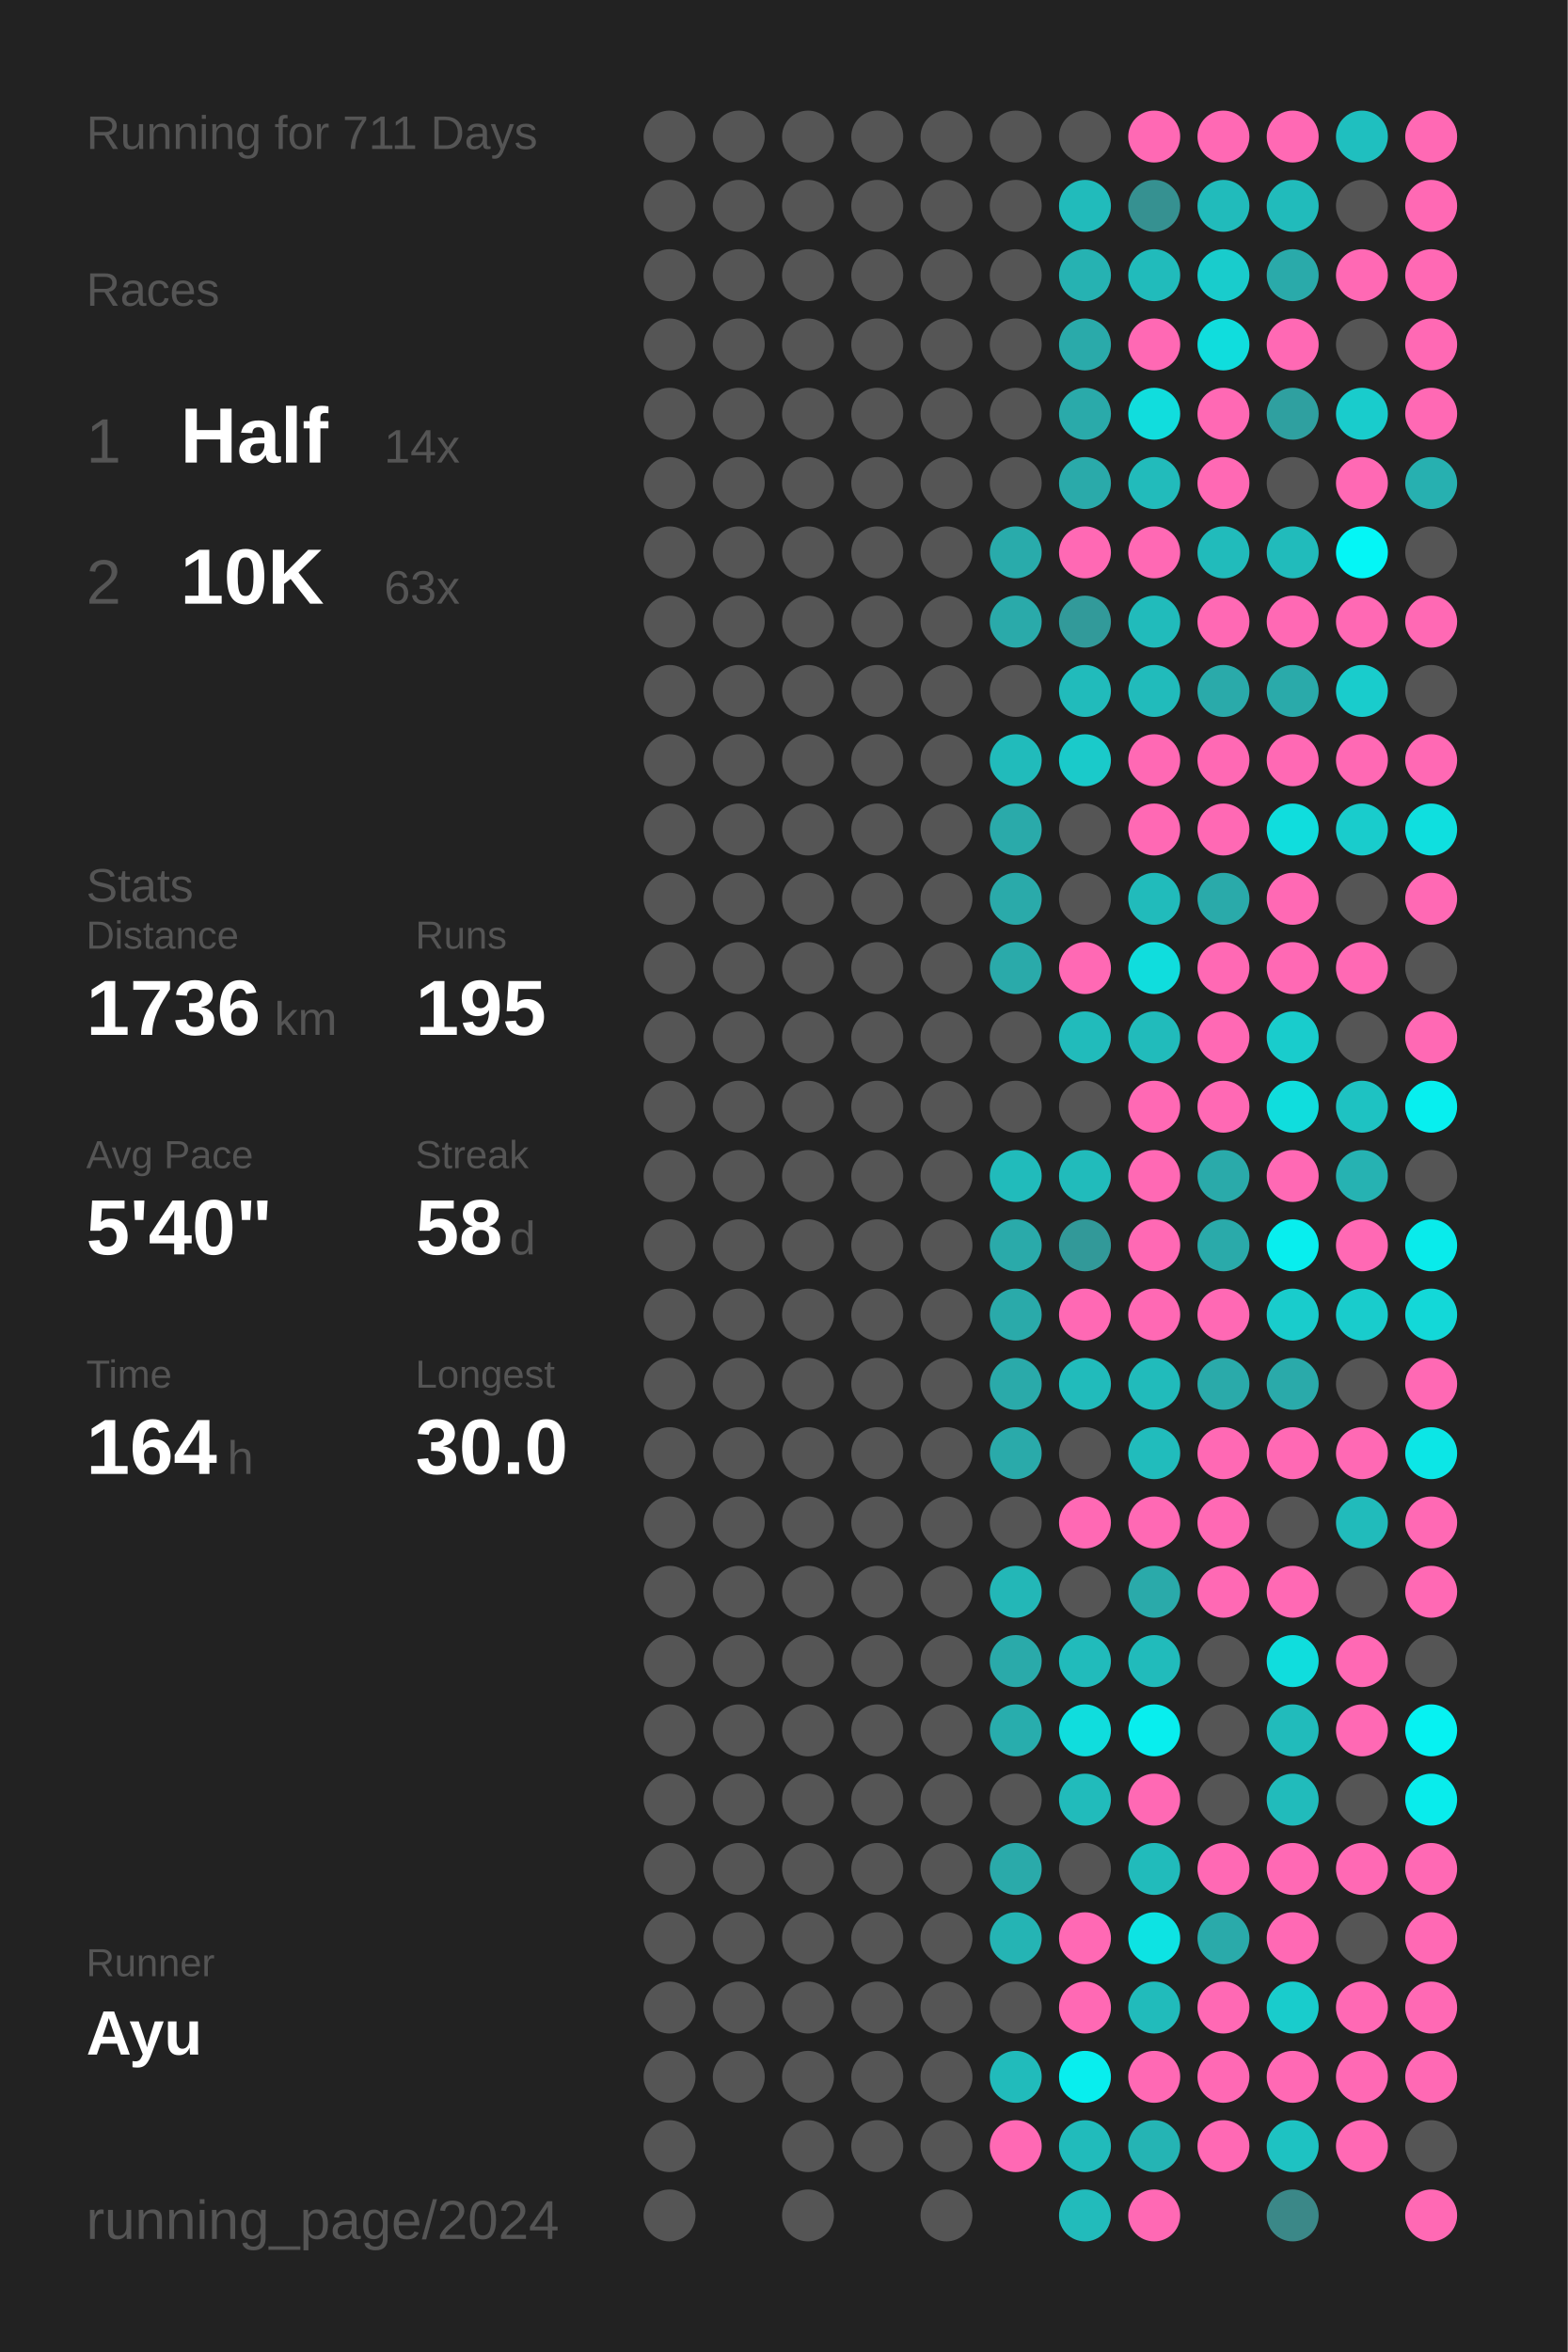
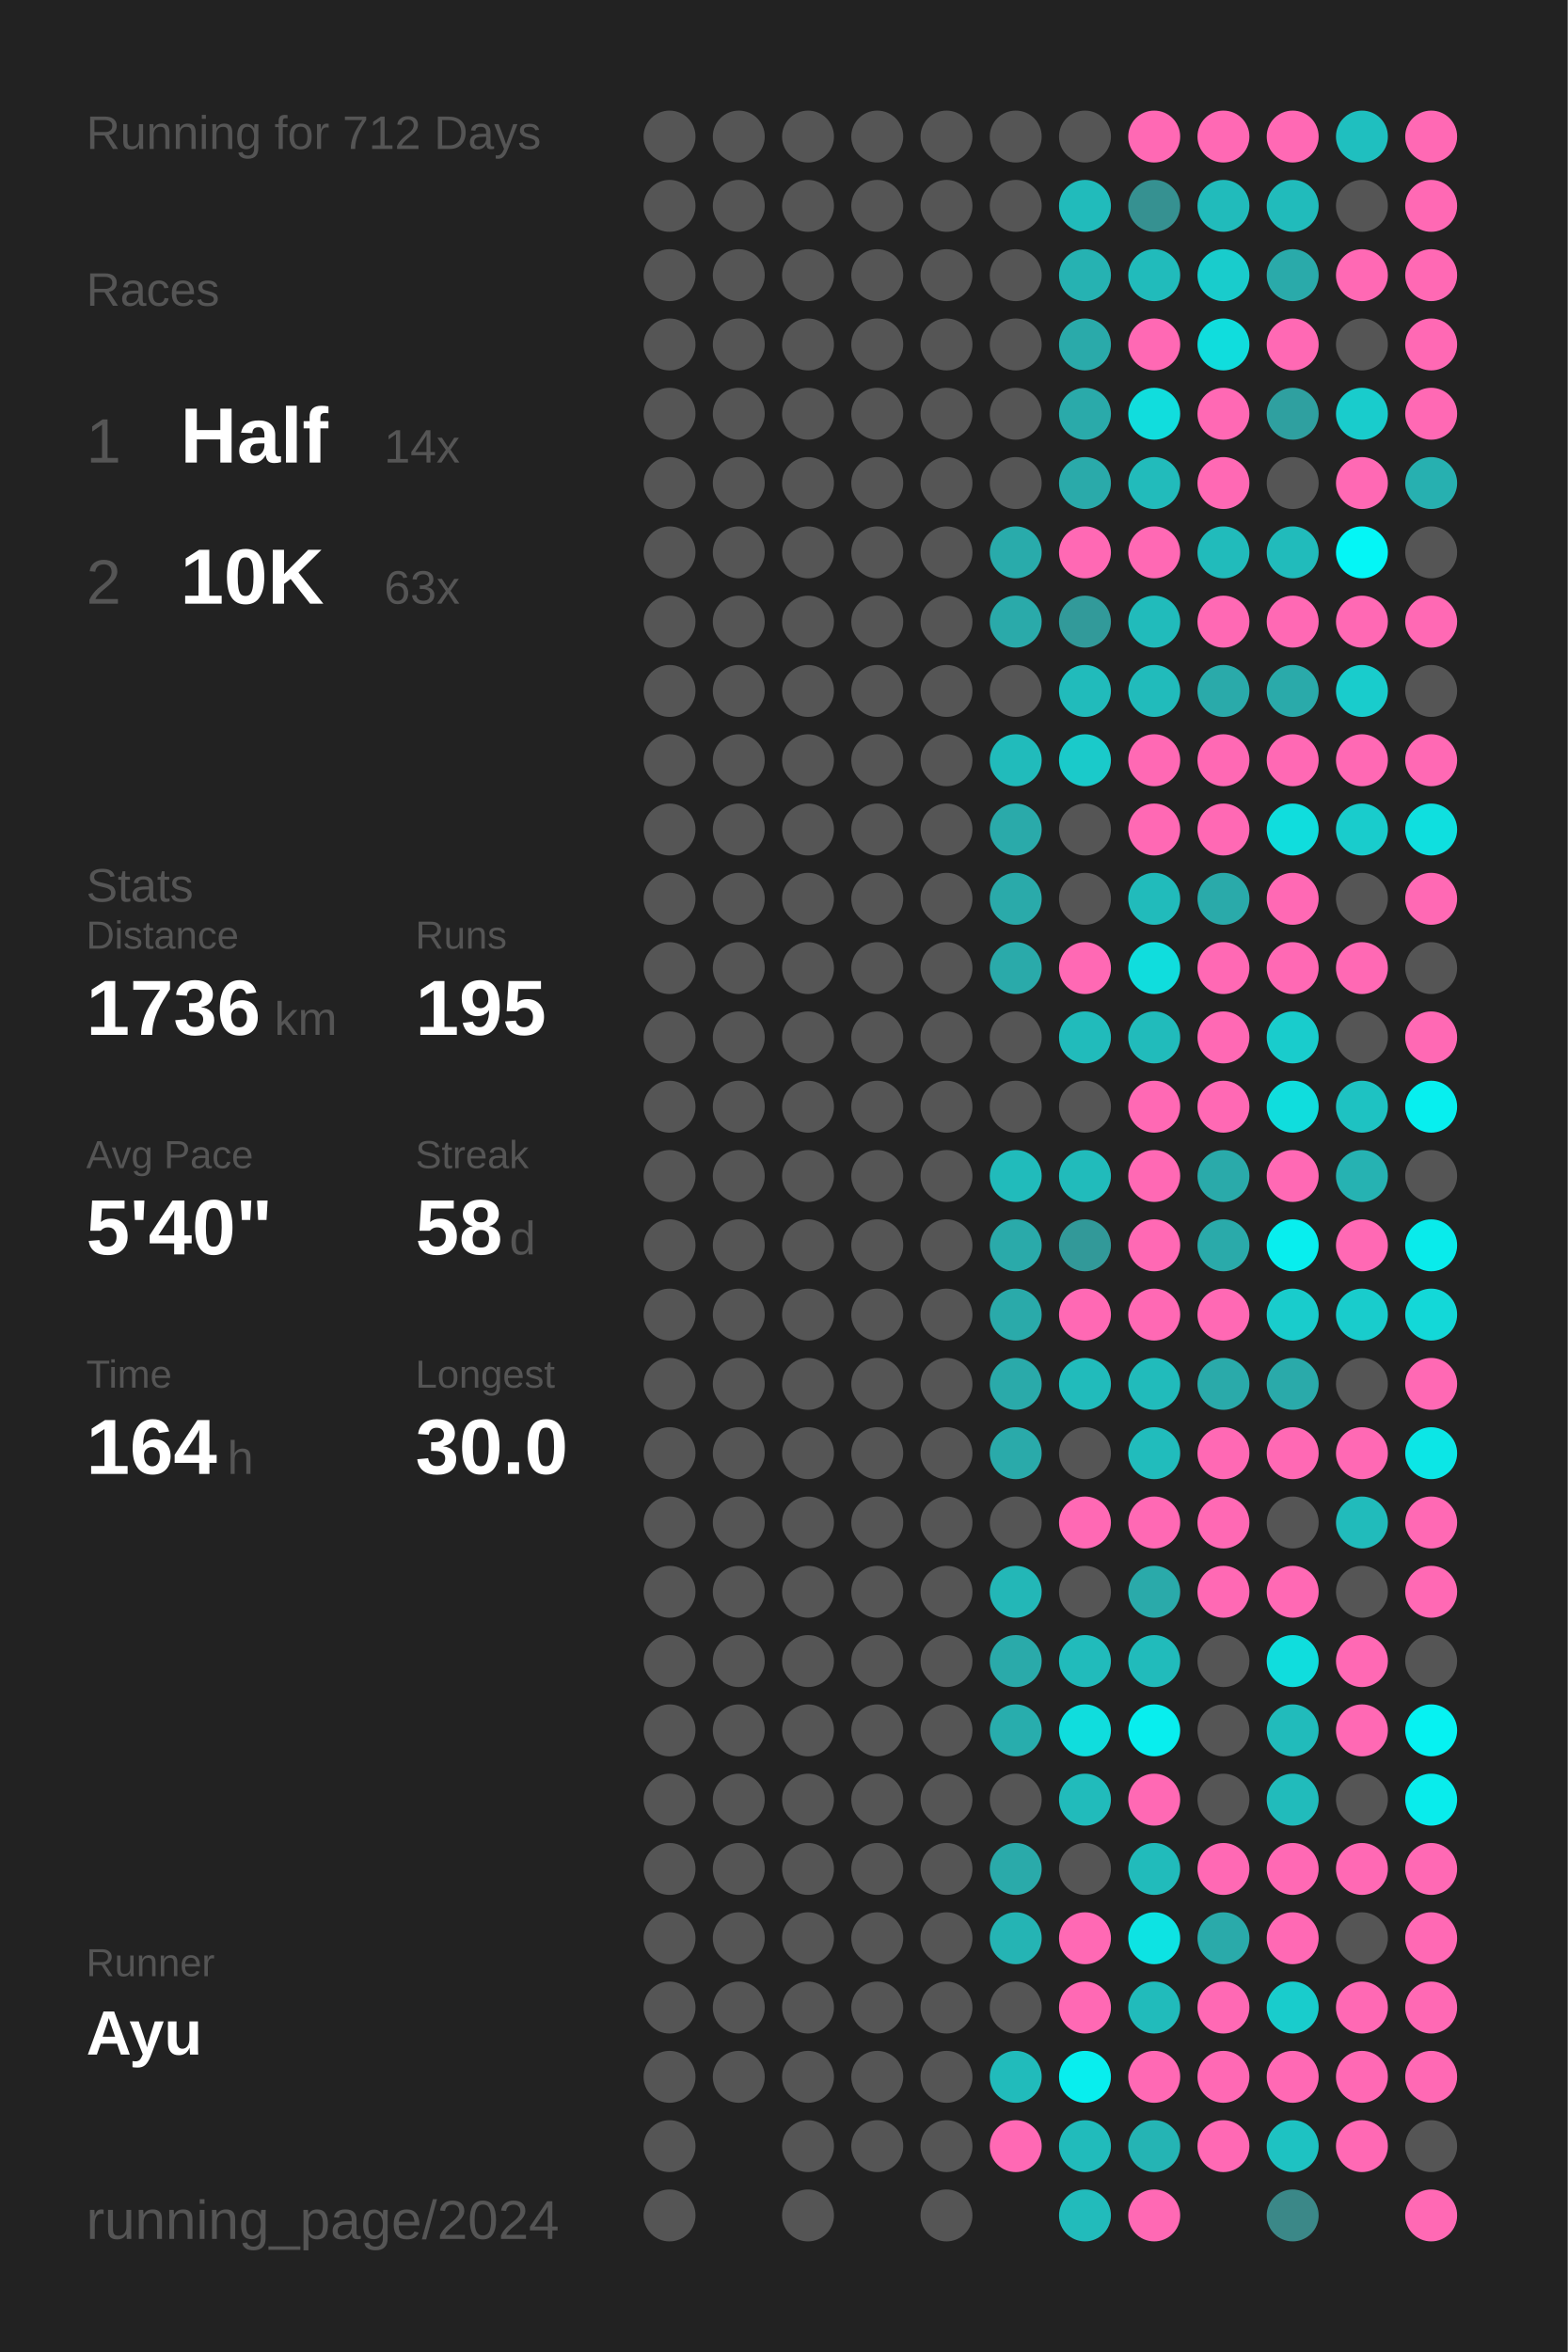
<svg xmlns="http://www.w3.org/2000/svg" baseProfile="full" height="300mm" version="1.1" viewBox="0,0,200,300" width="200mm">
  <defs />
  <rect fill="#222222" height="300" width="200" x="0" y="0" />
-   <text fill="#555555" style="font-size:6px; font-family:Arial;" x="11" y="19">Running for 711 Days</text>
+   <text fill="#555555" style="font-size:6px; font-family:Arial;" x="11" y="19">Running for 712 Days</text>
  <text fill="#555555" style="font-size:6px; font-family:Arial;" x="11" y="39">Races</text>
  <text fill="#555555" style="font-size:8px; font-family:Arial;" x="11" y="59">1</text>
  <text fill="#FFFFFF" style="font-size:10px; font-family:Arial; font-weight:bold;" x="23" y="59">Half</text>
  <text fill="#555555" style="font-size:6px; font-family:Arial;" x="49" y="59">14x</text>
  <text fill="#555555" style="font-size:8px; font-family:Arial;" x="11" y="77">2</text>
  <text fill="#FFFFFF" style="font-size:10px; font-family:Arial; font-weight:bold;" x="23" y="77">10K</text>
  <text fill="#555555" style="font-size:6px; font-family:Arial;" x="49" y="77">63x</text>
  <text fill="#555555" style="font-size:6px; font-family:Arial;" x="11" y="115">Stats</text>
  <text fill="#555555" style="font-size:5px; font-family:Arial;" x="11" y="121">Distance</text>
  <text fill="#FFFFFF" style="font-size:10px; font-family:Arial; font-weight:bold;" x="11" y="132">1736</text>
  <text fill="#555555" style="font-size:6px; font-family:Arial;" x="35" y="132">km</text>
  <text fill="#555555" style="font-size:5px; font-family:Arial;" x="53" y="121">Runs</text>
  <text fill="#FFFFFF" style="font-size:10px; font-family:Arial; font-weight:bold;" x="53" y="132">195</text>
  <text fill="#555555" style="font-size:5px; font-family:Arial;" x="11" y="149">Avg Pace</text>
  <text fill="#FFFFFF" style="font-size:10px; font-family:Arial; font-weight:bold;" x="11" y="160">5'40"</text>
  <text fill="#555555" style="font-size:5px; font-family:Arial;" x="53" y="149">Streak</text>
  <text fill="#FFFFFF" style="font-size:10px; font-family:Arial; font-weight:bold;" x="53" y="160">58</text>
  <text fill="#555555" style="font-size:6px; font-family:Arial;" x="65" y="160">d</text>
  <text fill="#555555" style="font-size:5px; font-family:Arial;" x="11" y="177">Time</text>
  <text fill="#FFFFFF" style="font-size:10px; font-family:Arial; font-weight:bold;" x="11" y="188">164</text>
  <text fill="#555555" style="font-size:6px; font-family:Arial;" x="29" y="188">h</text>
  <text fill="#555555" style="font-size:5px; font-family:Arial;" x="53" y="177">Longest</text>
  <text fill="#FFFFFF" style="font-size:10px; font-family:Arial; font-weight:bold;" x="53" y="188">30.0</text>
  <text fill="#555555" style="font-size:5px; font-family:Arial;" x="11" y="252.065">Runner</text>
  <text fill="#FFFFFF" style="font-size:8px; font-family:Arial; font-weight:bold;" x="11" y="262.065">Ayu</text>
  <text fill="#555555" style="font-size:7px; font-family:Arial;" x="11" y="285.581">running_page/2024</text>
  <circle cx="85.417" cy="17.419" fill="#555555" r="3.312" />
  <circle cx="85.417" cy="26.258" fill="#555555" r="3.312" />
  <circle cx="85.417" cy="35.097" fill="#555555" r="3.312" />
  <circle cx="85.417" cy="43.935" fill="#555555" r="3.312" />
  <circle cx="85.417" cy="52.774" fill="#555555" r="3.312" />
  <circle cx="85.417" cy="61.613" fill="#555555" r="3.312" />
  <circle cx="85.417" cy="70.452" fill="#555555" r="3.312" />
  <circle cx="85.417" cy="79.29" fill="#555555" r="3.312" />
  <circle cx="85.417" cy="88.129" fill="#555555" r="3.312" />
  <circle cx="85.417" cy="96.968" fill="#555555" r="3.312" />
  <circle cx="85.417" cy="105.806" fill="#555555" r="3.312" />
  <circle cx="85.417" cy="114.645" fill="#555555" r="3.312" />
  <circle cx="85.417" cy="123.484" fill="#555555" r="3.312" />
  <circle cx="85.417" cy="132.323" fill="#555555" r="3.312" />
  <circle cx="85.417" cy="141.161" fill="#555555" r="3.312" />
  <circle cx="85.417" cy="150" fill="#555555" r="3.312" />
  <circle cx="85.417" cy="158.839" fill="#555555" r="3.312" />
  <circle cx="85.417" cy="167.677" fill="#555555" r="3.312" />
  <circle cx="85.417" cy="176.516" fill="#555555" r="3.312" />
  <circle cx="85.417" cy="185.355" fill="#555555" r="3.312" />
  <circle cx="85.417" cy="194.194" fill="#555555" r="3.312" />
  <circle cx="85.417" cy="203.032" fill="#555555" r="3.312" />
  <circle cx="85.417" cy="211.871" fill="#555555" r="3.312" />
  <circle cx="85.417" cy="220.71" fill="#555555" r="3.312" />
  <circle cx="85.417" cy="229.548" fill="#555555" r="3.312" />
  <circle cx="85.417" cy="238.387" fill="#555555" r="3.312" />
  <circle cx="85.417" cy="247.226" fill="#555555" r="3.312" />
  <circle cx="85.417" cy="256.065" fill="#555555" r="3.312" />
  <circle cx="85.417" cy="264.903" fill="#555555" r="3.312" />
  <circle cx="85.417" cy="273.742" fill="#555555" r="3.312" />
  <circle cx="85.417" cy="282.581" fill="#555555" r="3.312" />
  <circle cx="94.25" cy="17.419" fill="#555555" r="3.312" />
  <circle cx="94.25" cy="26.258" fill="#555555" r="3.312" />
  <circle cx="94.25" cy="35.097" fill="#555555" r="3.312" />
  <circle cx="94.25" cy="43.935" fill="#555555" r="3.312" />
  <circle cx="94.25" cy="52.774" fill="#555555" r="3.312" />
  <circle cx="94.25" cy="61.613" fill="#555555" r="3.312" />
  <circle cx="94.25" cy="70.452" fill="#555555" r="3.312" />
  <circle cx="94.25" cy="79.29" fill="#555555" r="3.312" />
  <circle cx="94.25" cy="88.129" fill="#555555" r="3.312" />
  <circle cx="94.25" cy="96.968" fill="#555555" r="3.312" />
  <circle cx="94.25" cy="105.806" fill="#555555" r="3.312" />
  <circle cx="94.25" cy="114.645" fill="#555555" r="3.312" />
  <circle cx="94.25" cy="123.484" fill="#555555" r="3.312" />
  <circle cx="94.25" cy="132.323" fill="#555555" r="3.312" />
  <circle cx="94.25" cy="141.161" fill="#555555" r="3.312" />
  <circle cx="94.25" cy="150" fill="#555555" r="3.312" />
  <circle cx="94.25" cy="158.839" fill="#555555" r="3.312" />
  <circle cx="94.25" cy="167.677" fill="#555555" r="3.312" />
  <circle cx="94.25" cy="176.516" fill="#555555" r="3.312" />
  <circle cx="94.25" cy="185.355" fill="#555555" r="3.312" />
  <circle cx="94.25" cy="194.194" fill="#555555" r="3.312" />
  <circle cx="94.25" cy="203.032" fill="#555555" r="3.312" />
  <circle cx="94.25" cy="211.871" fill="#555555" r="3.312" />
  <circle cx="94.25" cy="220.71" fill="#555555" r="3.312" />
  <circle cx="94.25" cy="229.548" fill="#555555" r="3.312" />
  <circle cx="94.25" cy="238.387" fill="#555555" r="3.312" />
  <circle cx="94.25" cy="247.226" fill="#555555" r="3.312" />
  <circle cx="94.25" cy="256.065" fill="#555555" r="3.312" />
  <circle cx="94.25" cy="264.903" fill="#555555" r="3.312" />
  <circle cx="103.083" cy="17.419" fill="#555555" r="3.312" />
  <circle cx="103.083" cy="26.258" fill="#555555" r="3.312" />
  <circle cx="103.083" cy="35.097" fill="#555555" r="3.312" />
  <circle cx="103.083" cy="43.935" fill="#555555" r="3.312" />
  <circle cx="103.083" cy="52.774" fill="#555555" r="3.312" />
  <circle cx="103.083" cy="61.613" fill="#555555" r="3.312" />
  <circle cx="103.083" cy="70.452" fill="#555555" r="3.312" />
  <circle cx="103.083" cy="79.29" fill="#555555" r="3.312" />
  <circle cx="103.083" cy="88.129" fill="#555555" r="3.312" />
  <circle cx="103.083" cy="96.968" fill="#555555" r="3.312" />
  <circle cx="103.083" cy="105.806" fill="#555555" r="3.312" />
  <circle cx="103.083" cy="114.645" fill="#555555" r="3.312" />
  <circle cx="103.083" cy="123.484" fill="#555555" r="3.312" />
  <circle cx="103.083" cy="132.323" fill="#555555" r="3.312" />
  <circle cx="103.083" cy="141.161" fill="#555555" r="3.312" />
  <circle cx="103.083" cy="150" fill="#555555" r="3.312" />
  <circle cx="103.083" cy="158.839" fill="#555555" r="3.312" />
  <circle cx="103.083" cy="167.677" fill="#555555" r="3.312" />
  <circle cx="103.083" cy="176.516" fill="#555555" r="3.312" />
  <circle cx="103.083" cy="185.355" fill="#555555" r="3.312" />
  <circle cx="103.083" cy="194.194" fill="#555555" r="3.312" />
  <circle cx="103.083" cy="203.032" fill="#555555" r="3.312" />
  <circle cx="103.083" cy="211.871" fill="#555555" r="3.312" />
  <circle cx="103.083" cy="220.71" fill="#555555" r="3.312" />
  <circle cx="103.083" cy="229.548" fill="#555555" r="3.312" />
  <circle cx="103.083" cy="238.387" fill="#555555" r="3.312" />
  <circle cx="103.083" cy="247.226" fill="#555555" r="3.312" />
  <circle cx="103.083" cy="256.065" fill="#555555" r="3.312" />
  <circle cx="103.083" cy="264.903" fill="#555555" r="3.312" />
  <circle cx="103.083" cy="273.742" fill="#555555" r="3.312" />
  <circle cx="103.083" cy="282.581" fill="#555555" r="3.312" />
  <circle cx="111.917" cy="17.419" fill="#555555" r="3.312" />
  <circle cx="111.917" cy="26.258" fill="#555555" r="3.312" />
  <circle cx="111.917" cy="35.097" fill="#555555" r="3.312" />
  <circle cx="111.917" cy="43.935" fill="#555555" r="3.312" />
  <circle cx="111.917" cy="52.774" fill="#555555" r="3.312" />
  <circle cx="111.917" cy="61.613" fill="#555555" r="3.312" />
  <circle cx="111.917" cy="70.452" fill="#555555" r="3.312" />
  <circle cx="111.917" cy="79.29" fill="#555555" r="3.312" />
  <circle cx="111.917" cy="88.129" fill="#555555" r="3.312" />
  <circle cx="111.917" cy="96.968" fill="#555555" r="3.312" />
  <circle cx="111.917" cy="105.806" fill="#555555" r="3.312" />
  <circle cx="111.917" cy="114.645" fill="#555555" r="3.312" />
  <circle cx="111.917" cy="123.484" fill="#555555" r="3.312" />
  <circle cx="111.917" cy="132.323" fill="#555555" r="3.312" />
  <circle cx="111.917" cy="141.161" fill="#555555" r="3.312" />
  <circle cx="111.917" cy="150" fill="#555555" r="3.312" />
  <circle cx="111.917" cy="158.839" fill="#555555" r="3.312" />
  <circle cx="111.917" cy="167.677" fill="#555555" r="3.312" />
  <circle cx="111.917" cy="176.516" fill="#555555" r="3.312" />
  <circle cx="111.917" cy="185.355" fill="#555555" r="3.312" />
  <circle cx="111.917" cy="194.194" fill="#555555" r="3.312" />
  <circle cx="111.917" cy="203.032" fill="#555555" r="3.312" />
  <circle cx="111.917" cy="211.871" fill="#555555" r="3.312" />
  <circle cx="111.917" cy="220.71" fill="#555555" r="3.312" />
  <circle cx="111.917" cy="229.548" fill="#555555" r="3.312" />
  <circle cx="111.917" cy="238.387" fill="#555555" r="3.312" />
  <circle cx="111.917" cy="247.226" fill="#555555" r="3.312" />
  <circle cx="111.917" cy="256.065" fill="#555555" r="3.312" />
  <circle cx="111.917" cy="264.903" fill="#555555" r="3.312" />
  <circle cx="111.917" cy="273.742" fill="#555555" r="3.312" />
  <circle cx="120.75" cy="17.419" fill="#555555" r="3.312" />
  <circle cx="120.75" cy="26.258" fill="#555555" r="3.312" />
  <circle cx="120.75" cy="35.097" fill="#555555" r="3.312" />
  <circle cx="120.75" cy="43.935" fill="#555555" r="3.312" />
  <circle cx="120.75" cy="52.774" fill="#555555" r="3.312" />
  <circle cx="120.75" cy="61.613" fill="#555555" r="3.312" />
  <circle cx="120.75" cy="70.452" fill="#555555" r="3.312" />
  <circle cx="120.75" cy="79.29" fill="#555555" r="3.312" />
  <circle cx="120.75" cy="88.129" fill="#555555" r="3.312" />
  <circle cx="120.75" cy="96.968" fill="#555555" r="3.312" />
  <circle cx="120.75" cy="105.806" fill="#555555" r="3.312" />
  <circle cx="120.75" cy="114.645" fill="#555555" r="3.312" />
  <circle cx="120.75" cy="123.484" fill="#555555" r="3.312" />
  <circle cx="120.75" cy="132.323" fill="#555555" r="3.312" />
  <circle cx="120.75" cy="141.161" fill="#555555" r="3.312" />
  <circle cx="120.75" cy="150" fill="#555555" r="3.312" />
  <circle cx="120.75" cy="158.839" fill="#555555" r="3.312" />
  <circle cx="120.75" cy="167.677" fill="#555555" r="3.312" />
  <circle cx="120.75" cy="176.516" fill="#555555" r="3.312" />
  <circle cx="120.75" cy="185.355" fill="#555555" r="3.312" />
  <circle cx="120.75" cy="194.194" fill="#555555" r="3.312" />
  <circle cx="120.75" cy="203.032" fill="#555555" r="3.312" />
  <circle cx="120.75" cy="211.871" fill="#555555" r="3.312" />
  <circle cx="120.75" cy="220.71" fill="#555555" r="3.312" />
  <circle cx="120.75" cy="229.548" fill="#555555" r="3.312" />
  <circle cx="120.75" cy="238.387" fill="#555555" r="3.312" />
  <circle cx="120.75" cy="247.226" fill="#555555" r="3.312" />
  <circle cx="120.75" cy="256.065" fill="#555555" r="3.312" />
  <circle cx="120.75" cy="264.903" fill="#555555" r="3.312" />
  <circle cx="120.75" cy="273.742" fill="#555555" r="3.312" />
  <circle cx="120.75" cy="282.581" fill="#555555" r="3.312" />
  <circle cx="129.583" cy="17.419" fill="#555555" r="3.312" />
  <circle cx="129.583" cy="26.258" fill="#555555" r="3.312" />
  <circle cx="129.583" cy="35.097" fill="#555555" r="3.312" />
  <circle cx="129.583" cy="43.935" fill="#555555" r="3.312" />
  <circle cx="129.583" cy="52.774" fill="#555555" r="3.312" />
  <circle cx="129.583" cy="61.613" fill="#555555" r="3.312" />
  <circle cx="129.583" cy="70.452" fill="#29abab" r="3.312" />
  <circle cx="129.583" cy="79.29" fill="#2aaaaa" r="3.312" />
  <circle cx="129.583" cy="88.129" fill="#555555" r="3.312" />
  <circle cx="129.583" cy="96.968" fill="#21bbbb" r="3.312" />
  <circle cx="129.583" cy="105.806" fill="#2aaaaa" r="3.312" />
  <circle cx="129.583" cy="114.645" fill="#2aaaaa" r="3.312" />
  <circle cx="129.583" cy="123.484" fill="#2aaaaa" r="3.312" />
  <circle cx="129.583" cy="132.323" fill="#555555" r="3.312" />
  <circle cx="129.583" cy="141.161" fill="#555555" r="3.312" />
  <circle cx="129.583" cy="150" fill="#21bbbb" r="3.312" />
  <circle cx="129.583" cy="158.839" fill="#2aaaaa" r="3.312" />
  <circle cx="129.583" cy="167.677" fill="#2aaaaa" r="3.312" />
  <circle cx="129.583" cy="176.516" fill="#2aaaaa" r="3.312" />
  <circle cx="129.583" cy="185.355" fill="#2aaaaa" r="3.312" />
  <circle cx="129.583" cy="194.194" fill="#555555" r="3.312" />
  <circle cx="129.583" cy="203.032" fill="#23b7b7" r="3.312" />
  <circle cx="129.583" cy="211.871" fill="#2aaaaa" r="3.312" />
  <circle cx="129.583" cy="220.71" fill="#28adad" r="3.312" />
  <circle cx="129.583" cy="229.548" fill="#555555" r="3.312" />
  <circle cx="129.583" cy="238.387" fill="#2aaaaa" r="3.312" />
  <circle cx="129.583" cy="247.226" fill="#25b4b4" r="3.312" />
  <circle cx="129.583" cy="256.065" fill="#555555" r="3.312" />
  <circle cx="129.583" cy="264.903" fill="#21bbbb" r="3.312" />
  <circle cx="129.583" cy="273.742" fill="#ff69b4" r="3.312" />
  <circle cx="138.417" cy="17.419" fill="#555555" r="3.312" />
  <circle cx="138.417" cy="26.258" fill="#21bbbb" r="3.312" />
  <circle cx="138.417" cy="35.097" fill="#26b2b2" r="3.312" />
  <circle cx="138.417" cy="43.935" fill="#2aaaaa" r="3.312" />
  <circle cx="138.417" cy="52.774" fill="#2aaaaa" r="3.312" />
  <circle cx="138.417" cy="61.613" fill="#2aaaaa" r="3.312" />
  <circle cx="138.417" cy="70.452" fill="#ff69b4" r="3.312" />
  <circle cx="138.417" cy="79.29" fill="#329a9a" r="3.312" />
  <circle cx="138.417" cy="88.129" fill="#21bbbb" r="3.312" />
  <circle cx="138.417" cy="96.968" fill="#1acaca" r="3.312" />
  <circle cx="138.417" cy="105.806" fill="#555555" r="3.312" />
  <circle cx="138.417" cy="114.645" fill="#555555" r="3.312" />
  <circle cx="138.417" cy="123.484" fill="#ff69b4" r="3.312" />
  <circle cx="138.417" cy="132.323" fill="#21bbbb" r="3.312" />
  <circle cx="138.417" cy="141.161" fill="#555555" r="3.312" />
  <circle cx="138.417" cy="150" fill="#21bbbb" r="3.312" />
  <circle cx="138.417" cy="158.839" fill="#329999" r="3.312" />
  <circle cx="138.417" cy="167.677" fill="#ff69b4" r="3.312" />
  <circle cx="138.417" cy="176.516" fill="#21bbbb" r="3.312" />
  <circle cx="138.417" cy="185.355" fill="#555555" r="3.312" />
  <circle cx="138.417" cy="194.194" fill="#ff69b4" r="3.312" />
  <circle cx="138.417" cy="203.032" fill="#555555" r="3.312" />
  <circle cx="138.417" cy="211.871" fill="#21bbbb" r="3.312" />
  <circle cx="138.417" cy="220.71" fill="#10dddd" r="3.312" />
  <circle cx="138.417" cy="229.548" fill="#21bbbb" r="3.312" />
  <circle cx="138.417" cy="238.387" fill="#555555" r="3.312" />
  <circle cx="138.417" cy="247.226" fill="#ff69b4" r="3.312" />
  <circle cx="138.417" cy="256.065" fill="#ff69b4" r="3.312" />
  <circle cx="138.417" cy="264.903" fill="#08eeee" r="3.312" />
  <circle cx="138.417" cy="273.742" fill="#21bbbb" r="3.312" />
  <circle cx="138.417" cy="282.581" fill="#22bbbb" r="3.312" />
  <circle cx="147.25" cy="17.419" fill="#ff69b4" r="3.312" />
  <circle cx="147.25" cy="26.258" fill="#369191" r="3.312" />
  <circle cx="147.25" cy="35.097" fill="#21bbbb" r="3.312" />
  <circle cx="147.25" cy="43.935" fill="#ff69b4" r="3.312" />
  <circle cx="147.25" cy="52.774" fill="#11dddd" r="3.312" />
  <circle cx="147.25" cy="61.613" fill="#22bbbb" r="3.312" />
  <circle cx="147.25" cy="70.452" fill="#ff69b4" r="3.312" />
  <circle cx="147.25" cy="79.29" fill="#21bbbb" r="3.312" />
  <circle cx="147.25" cy="88.129" fill="#21bbbb" r="3.312" />
  <circle cx="147.25" cy="96.968" fill="#ff69b4" r="3.312" />
  <circle cx="147.25" cy="105.806" fill="#ff69b4" r="3.312" />
  <circle cx="147.25" cy="114.645" fill="#21bbbb" r="3.312" />
  <circle cx="147.25" cy="123.484" fill="#10dddd" r="3.312" />
  <circle cx="147.25" cy="132.323" fill="#21bbbb" r="3.312" />
  <circle cx="147.25" cy="141.161" fill="#ff69b4" r="3.312" />
  <circle cx="147.25" cy="150" fill="#ff69b4" r="3.312" />
  <circle cx="147.25" cy="158.839" fill="#ff69b4" r="3.312" />
  <circle cx="147.25" cy="167.677" fill="#ff69b4" r="3.312" />
  <circle cx="147.25" cy="176.516" fill="#21bbbb" r="3.312" />
  <circle cx="147.25" cy="185.355" fill="#21bcbc" r="3.312" />
  <circle cx="147.25" cy="194.194" fill="#ff69b4" r="3.312" />
  <circle cx="147.25" cy="203.032" fill="#2aaaaa" r="3.312" />
  <circle cx="147.25" cy="211.871" fill="#21bbbb" r="3.312" />
  <circle cx="147.25" cy="220.71" fill="#08eeee" r="3.312" />
  <circle cx="147.25" cy="229.548" fill="#ff69b4" r="3.312" />
  <circle cx="147.25" cy="238.387" fill="#21bbbb" r="3.312" />
  <circle cx="147.25" cy="247.226" fill="#0de3e3" r="3.312" />
  <circle cx="147.25" cy="256.065" fill="#21bbbb" r="3.312" />
  <circle cx="147.25" cy="264.903" fill="#ff69b4" r="3.312" />
  <circle cx="147.25" cy="273.742" fill="#25b4b4" r="3.312" />
  <circle cx="147.25" cy="282.581" fill="#ff69b4" r="3.312" />
  <circle cx="156.083" cy="17.419" fill="#ff69b4" r="3.312" />
  <circle cx="156.083" cy="26.258" fill="#21bbbb" r="3.312" />
  <circle cx="156.083" cy="35.097" fill="#19cccc" r="3.312" />
  <circle cx="156.083" cy="43.935" fill="#10dddd" r="3.312" />
  <circle cx="156.083" cy="52.774" fill="#ff69b4" r="3.312" />
  <circle cx="156.083" cy="61.613" fill="#ff69b4" r="3.312" />
  <circle cx="156.083" cy="70.452" fill="#21bbbb" r="3.312" />
  <circle cx="156.083" cy="79.29" fill="#ff69b4" r="3.312" />
  <circle cx="156.083" cy="88.129" fill="#2aaaaa" r="3.312" />
  <circle cx="156.083" cy="96.968" fill="#ff69b4" r="3.312" />
  <circle cx="156.083" cy="105.806" fill="#ff69b4" r="3.312" />
  <circle cx="156.083" cy="114.645" fill="#2aaaaa" r="3.312" />
  <circle cx="156.083" cy="123.484" fill="#ff69b4" r="3.312" />
  <circle cx="156.083" cy="132.323" fill="#ff69b4" r="3.312" />
  <circle cx="156.083" cy="141.161" fill="#ff69b4" r="3.312" />
  <circle cx="156.083" cy="150" fill="#2aaaaa" r="3.312" />
  <circle cx="156.083" cy="158.839" fill="#2aaaaa" r="3.312" />
  <circle cx="156.083" cy="167.677" fill="#ff69b4" r="3.312" />
  <circle cx="156.083" cy="176.516" fill="#2aaaaa" r="3.312" />
  <circle cx="156.083" cy="185.355" fill="#ff69b4" r="3.312" />
  <circle cx="156.083" cy="194.194" fill="#ff69b4" r="3.312" />
  <circle cx="156.083" cy="203.032" fill="#ff69b4" r="3.312" />
  <circle cx="156.083" cy="211.871" fill="#555555" r="3.312" />
  <circle cx="156.083" cy="220.71" fill="#555555" r="3.312" />
  <circle cx="156.083" cy="229.548" fill="#555555" r="3.312" />
  <circle cx="156.083" cy="238.387" fill="#ff69b4" r="3.312" />
  <circle cx="156.083" cy="247.226" fill="#2aaaaa" r="3.312" />
  <circle cx="156.083" cy="256.065" fill="#ff69b4" r="3.312" />
  <circle cx="156.083" cy="264.903" fill="#ff69b4" r="3.312" />
  <circle cx="156.083" cy="273.742" fill="#ff69b4" r="3.312" />
  <circle cx="164.917" cy="17.419" fill="#ff69b4" r="3.312" />
  <circle cx="164.917" cy="26.258" fill="#21bbbb" r="3.312" />
  <circle cx="164.917" cy="35.097" fill="#2aaaaa" r="3.312" />
  <circle cx="164.917" cy="43.935" fill="#ff69b4" r="3.312" />
  <circle cx="164.917" cy="52.774" fill="#2fa0a0" r="3.312" />
  <circle cx="164.917" cy="61.613" fill="#555555" r="3.312" />
  <circle cx="164.917" cy="70.452" fill="#21bbbb" r="3.312" />
  <circle cx="164.917" cy="79.29" fill="#ff69b4" r="3.312" />
  <circle cx="164.917" cy="88.129" fill="#2aaaaa" r="3.312" />
  <circle cx="164.917" cy="96.968" fill="#ff69b4" r="3.312" />
  <circle cx="164.917" cy="105.806" fill="#10dddd" r="3.312" />
  <circle cx="164.917" cy="114.645" fill="#ff69b4" r="3.312" />
  <circle cx="164.917" cy="123.484" fill="#ff69b4" r="3.312" />
  <circle cx="164.917" cy="132.323" fill="#19cccc" r="3.312" />
  <circle cx="164.917" cy="141.161" fill="#10dddd" r="3.312" />
  <circle cx="164.917" cy="150" fill="#ff69b4" r="3.312" />
  <circle cx="164.917" cy="158.839" fill="#08eeee" r="3.312" />
  <circle cx="164.917" cy="167.677" fill="#19cccc" r="3.312" />
  <circle cx="164.917" cy="176.516" fill="#2aaaaa" r="3.312" />
  <circle cx="164.917" cy="185.355" fill="#ff69b4" r="3.312" />
  <circle cx="164.917" cy="194.194" fill="#555555" r="3.312" />
  <circle cx="164.917" cy="203.032" fill="#ff69b4" r="3.312" />
  <circle cx="164.917" cy="211.871" fill="#10dddd" r="3.312" />
  <circle cx="164.917" cy="220.71" fill="#21bbbb" r="3.312" />
  <circle cx="164.917" cy="229.548" fill="#21bbbb" r="3.312" />
  <circle cx="164.917" cy="238.387" fill="#ff69b4" r="3.312" />
  <circle cx="164.917" cy="247.226" fill="#ff69b4" r="3.312" />
  <circle cx="164.917" cy="256.065" fill="#19cccc" r="3.312" />
  <circle cx="164.917" cy="264.903" fill="#ff69b4" r="3.312" />
  <circle cx="164.917" cy="273.742" fill="#1ec2c2" r="3.312" />
  <circle cx="164.917" cy="282.581" fill="#3b8888" r="3.312" />
  <circle cx="173.75" cy="17.419" fill="#1fbfbf" r="3.312" />
  <circle cx="173.75" cy="26.258" fill="#555555" r="3.312" />
  <circle cx="173.75" cy="35.097" fill="#ff69b4" r="3.312" />
  <circle cx="173.75" cy="43.935" fill="#555555" r="3.312" />
  <circle cx="173.75" cy="52.774" fill="#19cccc" r="3.312" />
  <circle cx="173.75" cy="61.613" fill="#ff69b4" r="3.312" />
  <circle cx="173.75" cy="70.452" fill="#04f6f6" r="3.312" />
  <circle cx="173.75" cy="79.29" fill="#ff69b4" r="3.312" />
  <circle cx="173.75" cy="88.129" fill="#19cccc" r="3.312" />
  <circle cx="173.75" cy="96.968" fill="#ff69b4" r="3.312" />
  <circle cx="173.75" cy="105.806" fill="#19cccc" r="3.312" />
  <circle cx="173.75" cy="114.645" fill="#555555" r="3.312" />
  <circle cx="173.75" cy="123.484" fill="#ff69b4" r="3.312" />
  <circle cx="173.75" cy="132.323" fill="#555555" r="3.312" />
  <circle cx="173.75" cy="141.161" fill="#1ec2c2" r="3.312" />
  <circle cx="173.75" cy="150" fill="#26b2b2" r="3.312" />
  <circle cx="173.75" cy="158.839" fill="#ff69b4" r="3.312" />
  <circle cx="173.75" cy="167.677" fill="#19cccc" r="3.312" />
  <circle cx="173.75" cy="176.516" fill="#555555" r="3.312" />
  <circle cx="173.75" cy="185.355" fill="#ff69b4" r="3.312" />
  <circle cx="173.75" cy="194.194" fill="#21bbbb" r="3.312" />
  <circle cx="173.75" cy="203.032" fill="#555555" r="3.312" />
  <circle cx="173.75" cy="211.871" fill="#ff69b4" r="3.312" />
  <circle cx="173.75" cy="220.71" fill="#ff69b4" r="3.312" />
  <circle cx="173.75" cy="229.548" fill="#555555" r="3.312" />
  <circle cx="173.75" cy="238.387" fill="#ff69b4" r="3.312" />
  <circle cx="173.75" cy="247.226" fill="#555555" r="3.312" />
  <circle cx="173.75" cy="256.065" fill="#ff69b4" r="3.312" />
  <circle cx="173.75" cy="264.903" fill="#ff69b4" r="3.312" />
  <circle cx="173.75" cy="273.742" fill="#ff69b4" r="3.312" />
  <circle cx="182.583" cy="17.419" fill="#ff69b4" r="3.312" />
  <circle cx="182.583" cy="26.258" fill="#ff69b4" r="3.312" />
  <circle cx="182.583" cy="35.097" fill="#ff69b4" r="3.312" />
  <circle cx="182.583" cy="43.935" fill="#ff69b4" r="3.312" />
  <circle cx="182.583" cy="52.774" fill="#ff69b4" r="3.312" />
  <circle cx="182.583" cy="61.613" fill="#27b0b0" r="3.312" />
  <circle cx="182.583" cy="70.452" fill="#555555" r="3.312" />
  <circle cx="182.583" cy="79.29" fill="#ff69b4" r="3.312" />
  <circle cx="182.583" cy="88.129" fill="#555555" r="3.312" />
  <circle cx="182.583" cy="96.968" fill="#ff69b4" r="3.312" />
  <circle cx="182.583" cy="105.806" fill="#0fdfdf" r="3.312" />
  <circle cx="182.583" cy="114.645" fill="#ff69b4" r="3.312" />
  <circle cx="182.583" cy="123.484" fill="#555555" r="3.312" />
  <circle cx="182.583" cy="132.323" fill="#ff69b4" r="3.312" />
  <circle cx="182.583" cy="141.161" fill="#07efef" r="3.312" />
  <circle cx="182.583" cy="150" fill="#555555" r="3.312" />
  <circle cx="182.583" cy="158.839" fill="#09ebeb" r="3.312" />
  <circle cx="182.583" cy="167.677" fill="#13d8d8" r="3.312" />
  <circle cx="182.583" cy="176.516" fill="#ff69b4" r="3.312" />
  <circle cx="182.583" cy="185.355" fill="#0ce6e6" r="3.312" />
  <circle cx="182.583" cy="194.194" fill="#ff69b4" r="3.312" />
  <circle cx="182.583" cy="203.032" fill="#ff69b4" r="3.312" />
  <circle cx="182.583" cy="211.871" fill="#555555" r="3.312" />
  <circle cx="182.583" cy="220.71" fill="#06f2f2" r="3.312" />
  <circle cx="182.583" cy="229.548" fill="#09ecec" r="3.312" />
  <circle cx="182.583" cy="238.387" fill="#ff69b4" r="3.312" />
  <circle cx="182.583" cy="247.226" fill="#ff69b4" r="3.312" />
  <circle cx="182.583" cy="256.065" fill="#ff69b4" r="3.312" />
  <circle cx="182.583" cy="264.903" fill="#ff69b4" r="3.312" />
  <circle cx="182.583" cy="273.742" fill="#555555" r="3.312" />
  <circle cx="182.583" cy="282.581" fill="#ff69b4" r="3.312" />
</svg>
